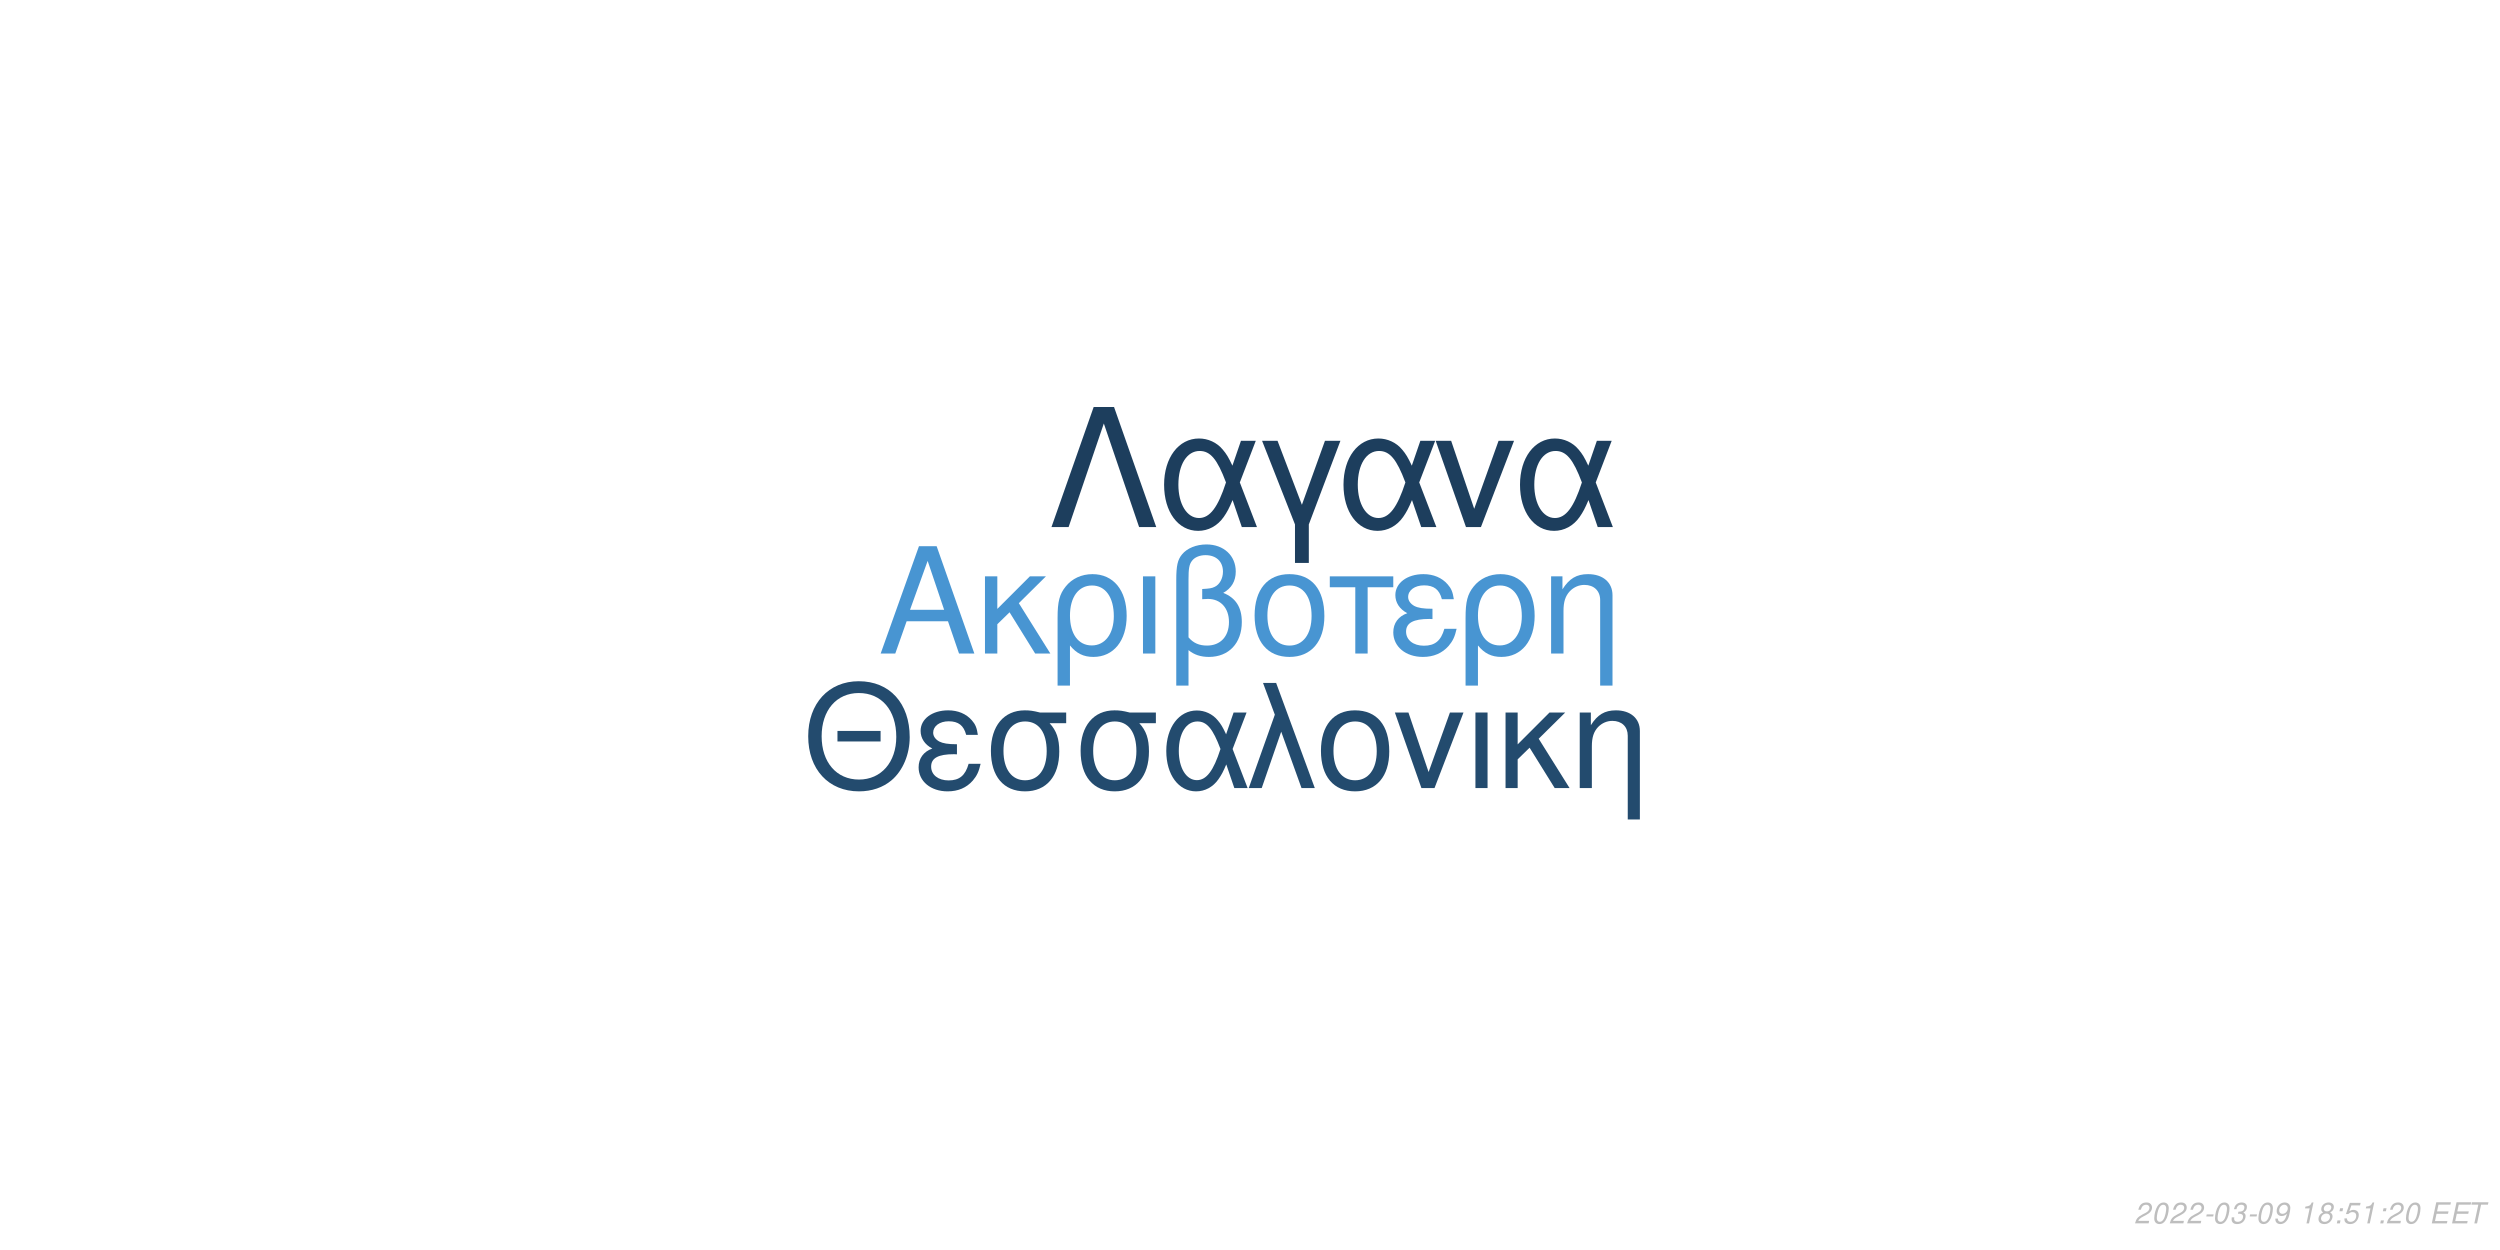
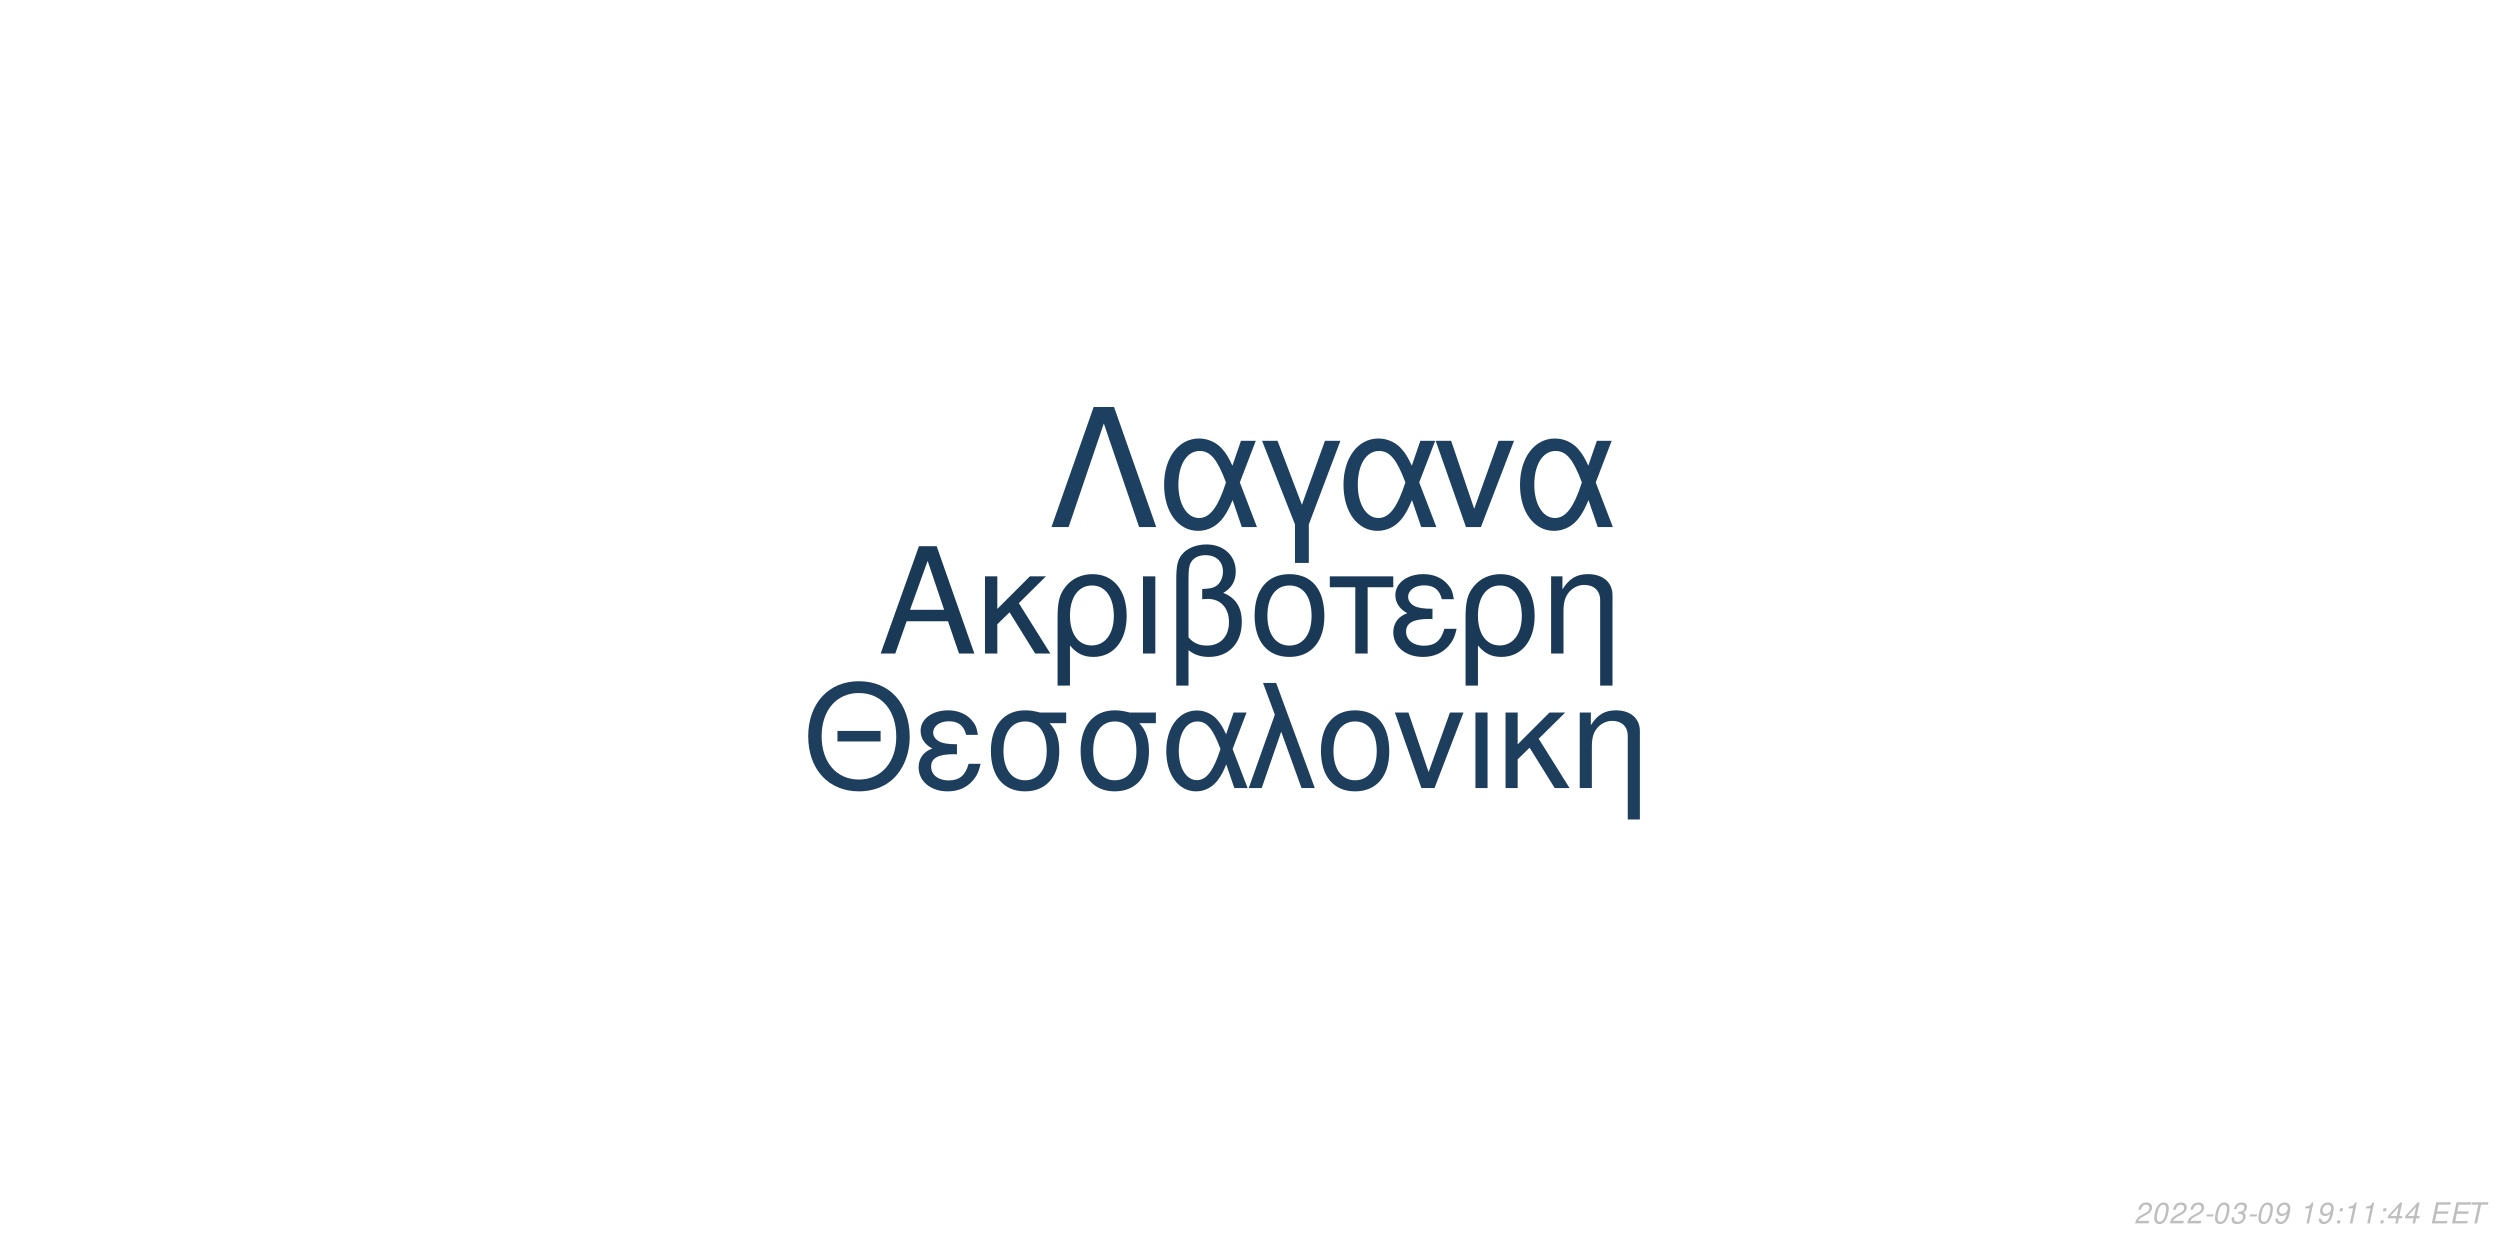
<svg xmlns="http://www.w3.org/2000/svg" xmlns:xlink="http://www.w3.org/1999/xlink" width="864pt" height="432pt" viewBox="0 0 864 432" version="1.1">
  <defs>
    <g>
      <symbol overflow="visible" id="glyph0-0">
        <path style="stroke:none;" d="" />
      </symbol>
      <symbol overflow="visible" id="glyph0-1">
        <path style="stroke:none;" d="M 24.125 -11.141 L 27.938 0 L 33.234 0 L 20.203 -37.094 L 14.094 -37.094 L 0.859 0 L 5.906 0 L 9.828 -11.141 Z M 22.797 -15.109 L 11 -15.109 L 17.094 -32.016 Z M 22.797 -15.109 " />
      </symbol>
      <symbol overflow="visible" id="glyph0-2">
        <path style="stroke:none;" d="M 7.172 -15.422 L 7.172 -26.672 L 2.906 -26.672 L 2.906 0 L 7.172 0 L 7.172 -10.125 L 11.406 -14.25 L 20.25 0 L 25.5 0 L 14.609 -17.406 L 23.969 -26.672 L 18.422 -26.672 Z M 7.172 -15.422 " />
      </symbol>
      <symbol overflow="visible" id="glyph0-3">
        <path style="stroke:none;" d="M 3 11.094 L 7.281 11.094 L 7.281 -2.797 C 9.516 -0.047 11.953 1.172 15.375 1.172 C 22.344 1.172 26.875 -4.422 26.875 -13.031 C 26.875 -21.891 22.297 -27.438 15.062 -27.438 C 11.297 -27.438 7.984 -25.906 5.797 -23.156 C 3.672 -20.516 3 -17.969 3 -12.359 Z M 14.906 -23.516 C 19.547 -23.516 22.438 -19.438 22.438 -12.922 C 22.438 -6.812 19.391 -2.797 14.812 -2.797 C 10.172 -2.797 7.281 -6.766 7.281 -13.125 C 7.281 -19.484 10.234 -23.516 14.906 -23.516 Z M 14.906 -23.516 " />
      </symbol>
      <symbol overflow="visible" id="glyph0-4">
        <path style="stroke:none;" d="M 3.516 0 L 7.781 0 L 7.781 -26.672 L 3.516 -26.672 Z M 3.516 0 " />
      </symbol>
      <symbol overflow="visible" id="glyph0-5">
        <path style="stroke:none;" d="M 4.016 11.094 L 8.25 11.094 L 8.25 -1.172 C 10.172 0.406 12.422 1.172 15.312 1.172 C 22.188 1.172 26.672 -3.609 26.672 -10.891 C 26.672 -15.984 24.578 -19.234 20.25 -20.969 C 23.109 -22.547 24.578 -25.031 24.578 -28.344 C 24.578 -33.844 20.406 -37.703 14.453 -37.703 C 10.938 -37.703 7.734 -36.391 6 -34.25 C 4.484 -32.422 4.016 -30.328 4.016 -25.391 Z M 8.25 -25.656 C 8.25 -29.359 8.5 -30.844 9.469 -32.062 C 10.375 -33.281 12.156 -34 14.094 -34 C 17.812 -34 20.156 -31.812 20.156 -28.297 C 20.156 -25.953 18.984 -23.812 17.297 -23.047 C 16.281 -22.547 15.469 -22.438 12.984 -22.297 L 12.984 -18.781 C 13.734 -18.828 14.344 -18.875 14.969 -18.875 C 19.344 -18.875 22.234 -15.719 22.234 -10.891 C 22.234 -5.906 19.281 -2.75 14.656 -2.75 C 11.953 -2.75 9.922 -3.609 8.25 -5.594 Z M 8.25 -25.656 " />
      </symbol>
      <symbol overflow="visible" id="glyph0-6">
        <path style="stroke:none;" d="M 14.094 -27.438 C 6.562 -27.438 2.094 -22.094 2.094 -13.125 C 2.094 -4.125 6.562 1.172 14.141 1.172 C 21.672 1.172 26.203 -4.172 26.203 -12.922 C 26.203 -22.188 21.828 -27.438 14.094 -27.438 Z M 14.141 -23.516 C 18.938 -23.516 21.781 -19.594 21.781 -12.984 C 21.781 -6.672 18.828 -2.75 14.141 -2.75 C 9.422 -2.75 6.516 -6.672 6.516 -13.125 C 6.516 -19.594 9.422 -23.516 14.141 -23.516 Z M 14.141 -23.516 " />
      </symbol>
      <symbol overflow="visible" id="glyph0-7">
        <path style="stroke:none;" d="M 7.891 0 L 12.156 0 L 12.156 -22.906 L 21.016 -22.906 L 21.016 -26.672 L -0.922 -26.672 L -0.922 -22.906 L 7.891 -22.906 Z M 7.891 0 " />
      </symbol>
      <symbol overflow="visible" id="glyph0-8">
        <path style="stroke:none;" d="M 14.562 -15.469 C 11.344 -15.469 9.562 -15.781 8.297 -16.438 C 6.922 -17.203 6.156 -18.328 6.156 -19.547 C 6.156 -21.891 8.453 -23.562 11.656 -23.562 C 15.062 -23.562 16.953 -22.094 17.812 -18.781 L 21.938 -18.781 C 21.578 -21.266 21.062 -22.5 19.797 -23.922 C 17.812 -26.203 14.906 -27.438 11.453 -27.438 C 5.797 -27.438 1.734 -24.375 1.734 -20.203 C 1.734 -17.609 3.156 -15.375 5.859 -13.938 C 2.797 -12.875 1.016 -10.484 1.016 -7.328 C 1.016 -2.391 5.297 1.172 11.25 1.172 C 14.969 1.172 17.906 -0.109 20.156 -2.641 C 21.578 -4.328 22.297 -5.797 22.906 -8.547 L 18.672 -8.547 C 17.5 -4.422 15.422 -2.703 11.609 -2.703 C 7.938 -2.703 5.438 -4.688 5.438 -7.578 C 5.438 -10.578 7.938 -11.953 13.484 -11.953 C 13.641 -11.953 14.094 -11.953 14.562 -11.906 Z M 14.562 -15.469 " />
      </symbol>
      <symbol overflow="visible" id="glyph0-9">
        <path style="stroke:none;" d="M 3.562 -26.672 L 3.562 0 L 7.844 0 L 7.844 -14.703 C 7.844 -17.906 8.5 -19.891 10.031 -21.531 C 11.406 -22.953 13.188 -23.719 15.062 -23.719 C 18.375 -23.719 20.516 -21.672 20.516 -18.469 L 20.516 11.094 L 24.781 11.094 L 24.781 -20.156 C 24.781 -24.578 21.469 -27.438 16.328 -27.438 C 12.359 -27.438 9.828 -25.906 7.484 -22.188 L 7.484 -26.672 Z M 3.562 -26.672 " />
      </symbol>
      <symbol overflow="visible" id="glyph1-0">
        <path style="stroke:none;" d="" />
      </symbol>
      <symbol overflow="visible" id="glyph1-1">
        <path style="stroke:none;" d="M 26.859 -19.734 L 11.953 -19.734 L 11.953 -16.094 L 26.859 -16.094 Z M 19.328 -36.922 C 8.922 -36.922 1.844 -29.25 1.844 -17.891 C 1.844 -6.484 8.875 1.141 19.391 1.141 C 23.812 1.141 27.703 -0.203 30.641 -2.688 C 34.578 -6.031 36.922 -11.656 36.922 -17.594 C 36.922 -29.297 30 -36.922 19.328 -36.922 Z M 19.328 -32.844 C 27.203 -32.844 32.281 -26.906 32.281 -17.688 C 32.281 -8.922 27.062 -2.938 19.391 -2.938 C 11.609 -2.938 6.484 -8.922 6.484 -17.891 C 6.484 -26.859 11.609 -32.844 19.328 -32.844 Z M 19.328 -32.844 " />
      </symbol>
      <symbol overflow="visible" id="glyph1-2">
        <path style="stroke:none;" d="M 14.25 -15.141 C 11.109 -15.141 9.375 -15.453 8.125 -16.094 C 6.781 -16.844 6.031 -17.938 6.031 -19.141 C 6.031 -21.422 8.266 -23.078 11.406 -23.078 C 14.75 -23.078 16.594 -21.625 17.438 -18.391 L 21.469 -18.391 C 21.125 -20.828 20.625 -22.031 19.391 -23.422 C 17.438 -25.656 14.594 -26.859 11.219 -26.859 C 5.688 -26.859 1.688 -23.875 1.688 -19.781 C 1.688 -17.234 3.094 -15.047 5.734 -13.656 C 2.734 -12.609 1 -10.266 1 -7.172 C 1 -2.344 5.188 1.141 11.016 1.141 C 14.656 1.141 17.547 -0.094 19.734 -2.594 C 21.125 -4.234 21.828 -5.688 22.422 -8.375 L 18.281 -8.375 C 17.141 -4.328 15.094 -2.641 11.359 -2.641 C 7.766 -2.641 5.328 -4.578 5.328 -7.422 C 5.328 -10.359 7.766 -11.703 13.203 -11.703 C 13.359 -11.703 13.797 -11.703 14.25 -11.656 Z M 14.25 -15.141 " />
      </symbol>
      <symbol overflow="visible" id="glyph1-3">
        <path style="stroke:none;" d="M 29 -26.109 L 19.938 -26.109 C 17.594 -26.703 16.438 -26.859 14.703 -26.859 C 7.469 -26.859 2.984 -21.469 2.984 -12.859 C 2.984 -4.031 7.375 1.141 14.797 1.141 C 22.172 1.141 26.609 -4.078 26.609 -12.656 C 26.609 -17.047 25.656 -19.828 23.266 -22.422 L 29 -22.422 Z M 14.797 -23.016 C 19.531 -23.016 22.266 -19.234 22.266 -12.75 C 22.266 -6.531 19.438 -2.688 14.797 -2.688 C 10.172 -2.688 7.328 -6.531 7.328 -12.859 C 7.328 -19.188 10.172 -23.016 14.797 -23.016 Z M 14.797 -23.016 " />
      </symbol>
      <symbol overflow="visible" id="glyph1-4">
        <path style="stroke:none;" d="M 29.344 -26.109 L 24.859 -26.109 L 22.266 -18.578 C 21.125 -21.031 20.484 -22.125 19.328 -23.469 C 17.547 -25.609 14.906 -26.812 12.156 -26.812 C 5.984 -26.812 1.594 -20.984 1.594 -12.812 C 1.594 -4.578 5.828 1.141 11.906 1.141 C 14.953 1.141 17.734 -0.344 19.625 -3.047 C 20.672 -4.531 21.281 -5.688 22.328 -8.172 L 25.109 0 L 29.703 0 L 24.516 -13.5 Z M 20.328 -13.5 C 17.891 -5.922 15.453 -2.734 12.156 -2.734 C 8.516 -2.734 5.922 -6.922 5.922 -12.812 C 5.922 -18.938 8.516 -23.016 12.359 -23.016 C 15.594 -23.016 17.688 -20.531 20.328 -13.5 Z M 20.328 -13.5 " />
      </symbol>
      <symbol overflow="visible" id="glyph1-5">
        <path style="stroke:none;" d="M 1.094 0 L 5.578 0 L 12.312 -19.484 L 19.328 0 L 23.922 0 L 10.562 -36.328 L 6.031 -36.328 L 10.109 -25.359 Z M 1.094 0 " />
      </symbol>
      <symbol overflow="visible" id="glyph1-6">
        <path style="stroke:none;" d="M 13.797 -26.859 C 6.422 -26.859 2.047 -21.625 2.047 -12.859 C 2.047 -4.031 6.422 1.141 13.859 1.141 C 21.234 1.141 25.656 -4.078 25.656 -12.656 C 25.656 -21.719 21.375 -26.859 13.797 -26.859 Z M 13.859 -23.016 C 18.531 -23.016 21.328 -19.188 21.328 -12.703 C 21.328 -6.531 18.438 -2.688 13.859 -2.688 C 9.219 -2.688 6.375 -6.531 6.375 -12.859 C 6.375 -19.188 9.219 -23.016 13.859 -23.016 Z M 13.859 -23.016 " />
      </symbol>
      <symbol overflow="visible" id="glyph1-7">
        <path style="stroke:none;" d="M 14.297 0 L 24.312 -26.109 L 19.625 -26.109 L 12.25 -5.531 L 5.281 -26.109 L 0.594 -26.109 L 9.766 0 Z M 14.297 0 " />
      </symbol>
      <symbol overflow="visible" id="glyph1-8">
        <path style="stroke:none;" d="M 3.438 0 L 7.625 0 L 7.625 -26.109 L 3.438 -26.109 Z M 3.438 0 " />
      </symbol>
      <symbol overflow="visible" id="glyph1-9">
        <path style="stroke:none;" d="M 7.031 -15.094 L 7.031 -26.109 L 2.844 -26.109 L 2.844 0 L 7.031 0 L 7.031 -9.922 L 11.156 -13.953 L 19.828 0 L 24.969 0 L 14.297 -17.047 L 23.469 -26.109 L 18.031 -26.109 Z M 7.031 -15.094 " />
      </symbol>
      <symbol overflow="visible" id="glyph1-10">
        <path style="stroke:none;" d="M 3.484 -26.109 L 3.484 0 L 7.672 0 L 7.672 -14.406 C 7.672 -17.547 8.328 -19.484 9.812 -21.078 C 11.156 -22.469 12.906 -23.219 14.75 -23.219 C 17.984 -23.219 20.078 -21.234 20.078 -18.094 L 20.078 10.859 L 24.266 10.859 L 24.266 -19.734 C 24.266 -24.062 21.031 -26.859 16 -26.859 C 12.109 -26.859 9.609 -25.359 7.328 -21.719 L 7.328 -26.109 Z M 3.484 -26.109 " />
      </symbol>
      <symbol overflow="visible" id="glyph2-0">
        <path style="stroke:none;" d="" />
      </symbol>
      <symbol overflow="visible" id="glyph2-1">
        <path style="stroke:none;" d="M 22.531 -41.484 L 15.484 -41.484 L 0.906 0 L 6.828 0 L 19 -35.797 L 31.188 0 L 37.109 0 Z M 22.531 -41.484 " />
      </symbol>
      <symbol overflow="visible" id="glyph2-2">
        <path style="stroke:none;" d="M 33.516 -29.812 L 28.391 -29.812 L 25.438 -21.219 C 24.125 -24.016 23.391 -25.266 22.078 -26.797 C 20.031 -29.25 17.016 -30.609 13.891 -30.609 C 6.828 -30.609 1.828 -23.953 1.828 -14.625 C 1.828 -5.234 6.656 1.312 13.594 1.312 C 17.078 1.312 20.266 -0.391 22.422 -3.469 C 23.609 -5.172 24.297 -6.484 25.5 -9.328 L 28.688 0 L 33.922 0 L 28 -15.422 Z M 23.219 -15.422 C 20.422 -6.766 17.641 -3.125 13.891 -3.125 C 9.734 -3.125 6.766 -7.906 6.766 -14.625 C 6.766 -21.625 9.734 -26.297 14.109 -26.297 C 17.812 -26.297 20.203 -23.453 23.219 -15.422 Z M 23.219 -15.422 " />
      </symbol>
      <symbol overflow="visible" id="glyph2-3">
        <path style="stroke:none;" d="M 12.062 12.406 L 16.844 12.406 L 16.844 -0.906 L 27.766 -29.812 L 22.422 -29.812 L 14.453 -7.688 L 6.031 -29.812 L 0.688 -29.812 L 12.062 -0.906 Z M 12.062 12.406 " />
      </symbol>
      <symbol overflow="visible" id="glyph2-4">
        <path style="stroke:none;" d="M 16.328 0 L 27.766 -29.812 L 22.422 -29.812 L 14 -6.312 L 6.031 -29.812 L 0.688 -29.812 L 11.156 0 Z M 16.328 0 " />
      </symbol>
      <symbol overflow="visible" id="glyph3-0">
        <path style="stroke:none;" d="" />
      </symbol>
      <symbol overflow="visible" id="glyph3-1">
        <path style="stroke:none;" d="M 5.234 -0.875 L 1.469 -0.875 C 1.641 -1.375 2.203 -1.891 3.109 -2.344 L 4.234 -2.938 C 5.562 -3.625 6.219 -4.469 6.219 -5.484 C 6.219 -5.938 6.062 -6.359 5.797 -6.656 C 5.469 -7.047 4.984 -7.234 4.312 -7.234 C 2.766 -7.234 1.891 -6.453 1.484 -4.734 L 2.375 -4.734 C 2.484 -5.188 2.609 -5.484 2.797 -5.75 C 3.094 -6.203 3.609 -6.453 4.188 -6.453 C 4.891 -6.453 5.344 -6.031 5.344 -5.375 C 5.344 -4.703 4.859 -4.094 4.016 -3.656 L 2.984 -3.125 C 1.234 -2.188 0.797 -1.656 0.344 -0.016 L 5.047 -0.016 Z M 5.234 -0.875 " />
      </symbol>
      <symbol overflow="visible" id="glyph3-2">
        <path style="stroke:none;" d="M 4.203 -7.234 C 3.375 -7.234 2.688 -6.812 2.125 -5.984 C 1.484 -5.047 0.984 -3.188 0.984 -1.734 C 0.984 -1.109 1.172 -0.562 1.484 -0.266 C 1.797 0.047 2.281 0.234 2.766 0.234 C 3.625 0.234 4.281 -0.156 4.859 -1.016 C 5.516 -1.953 6 -3.797 6 -5.266 C 6 -6.5 5.328 -7.234 4.203 -7.234 Z M 4.094 -6.453 C 4.734 -6.453 5.125 -5.984 5.125 -5.156 C 5.125 -4.203 4.781 -2.625 4.406 -1.812 C 3.984 -0.938 3.516 -0.547 2.875 -0.547 C 2.25 -0.547 1.875 -1.031 1.875 -1.828 C 1.875 -2.797 2.203 -4.344 2.594 -5.203 C 2.984 -6.047 3.453 -6.453 4.094 -6.453 Z M 4.094 -6.453 " />
      </symbol>
      <symbol overflow="visible" id="glyph3-3">
        <path style="stroke:none;" d="M 3.516 -3.125 L 1.125 -3.125 L 0.969 -2.406 L 3.359 -2.406 Z M 3.516 -3.125 " />
      </symbol>
      <symbol overflow="visible" id="glyph3-4">
        <path style="stroke:none;" d="M 2.922 -3.312 C 3.125 -3.344 3.234 -3.344 3.375 -3.344 C 4.203 -3.344 4.688 -3 4.688 -2.406 C 4.688 -1.312 3.906 -0.547 2.781 -0.547 C 2.047 -0.547 1.594 -0.938 1.594 -1.562 C 1.594 -1.719 1.609 -1.844 1.656 -2.094 L 0.766 -2.094 C 0.734 -1.797 0.719 -1.641 0.719 -1.469 C 0.719 -0.375 1.406 0.234 2.641 0.234 C 3.547 0.234 4.297 -0.078 4.812 -0.656 C 5.266 -1.156 5.562 -1.875 5.562 -2.547 C 5.562 -3.125 5.344 -3.453 4.797 -3.734 C 5.641 -4.234 6.016 -4.844 6.016 -5.734 C 6.016 -6.656 5.312 -7.234 4.203 -7.234 C 3.375 -7.234 2.672 -6.938 2.188 -6.375 C 1.891 -6.031 1.703 -5.641 1.516 -4.906 L 2.391 -4.906 C 2.5 -5.359 2.594 -5.594 2.734 -5.812 C 3.047 -6.234 3.516 -6.453 4.078 -6.453 C 4.734 -6.453 5.141 -6.125 5.141 -5.578 C 5.141 -5.188 5.016 -4.797 4.797 -4.547 C 4.516 -4.234 4 -4.062 3.266 -4.062 L 3.078 -4.062 Z M 2.922 -3.312 " />
      </symbol>
      <symbol overflow="visible" id="glyph3-5">
        <path style="stroke:none;" d="M 0.844 -1.656 C 0.844 -1.547 0.844 -1.438 0.844 -1.375 C 0.844 -0.406 1.531 0.234 2.578 0.234 C 3.203 0.234 3.766 0.016 4.297 -0.438 C 4.938 -1 5.312 -1.656 5.594 -2.719 C 5.844 -3.672 6.016 -4.766 6.016 -5.375 C 6.016 -5.844 5.844 -6.328 5.547 -6.656 C 5.203 -7.031 4.703 -7.234 4.062 -7.234 C 2.516 -7.234 1.297 -5.938 1.297 -4.266 C 1.297 -3.203 1.984 -2.547 3.047 -2.547 C 3.484 -2.547 3.953 -2.672 4.281 -2.891 C 4.406 -2.984 4.547 -3.078 4.828 -3.344 C 4.438 -1.484 3.703 -0.547 2.703 -0.547 C 2.109 -0.547 1.719 -0.938 1.719 -1.547 L 1.719 -1.656 Z M 3.953 -6.453 C 4.625 -6.453 5.141 -5.953 5.141 -5.281 C 5.141 -4.188 4.312 -3.312 3.297 -3.312 C 2.594 -3.312 2.172 -3.734 2.172 -4.453 C 2.172 -5.562 2.984 -6.453 3.953 -6.453 Z M 3.953 -6.453 " />
      </symbol>
      <symbol overflow="visible" id="glyph3-6">
        <path style="stroke:none;" d="" />
      </symbol>
      <symbol overflow="visible" id="glyph3-7">
        <path style="stroke:none;" d="M 3.703 -5.188 L 2.594 0 L 3.469 0 L 5.016 -7.234 L 4.438 -7.234 C 3.906 -6.156 3.688 -6.016 2.234 -5.812 L 2.109 -5.188 Z M 3.703 -5.188 " />
      </symbol>
      <symbol overflow="visible" id="glyph3-8">
-         <path style="stroke:none;" d="M 4.766 -3.797 C 5.078 -3.969 5.234 -4.078 5.438 -4.234 C 5.812 -4.594 6.062 -5.172 6.062 -5.734 C 6.062 -6.625 5.344 -7.234 4.266 -7.234 C 2.812 -7.234 1.703 -6.219 1.703 -4.875 C 1.703 -4.406 1.875 -4.125 2.359 -3.812 C 1.297 -3.312 0.75 -2.516 0.75 -1.469 C 0.75 -0.438 1.547 0.234 2.812 0.234 C 3.656 0.234 4.359 -0.094 4.938 -0.734 C 5.359 -1.234 5.609 -1.859 5.609 -2.438 C 5.609 -3.047 5.312 -3.516 4.766 -3.797 Z M 4.109 -6.453 C 4.797 -6.453 5.188 -6.125 5.188 -5.578 C 5.188 -5.266 5.062 -4.922 4.859 -4.672 C 4.562 -4.312 4.188 -4.156 3.656 -4.156 C 2.984 -4.156 2.594 -4.453 2.594 -4.984 C 2.594 -5.859 3.203 -6.453 4.109 -6.453 Z M 3.453 -3.406 C 4.234 -3.406 4.734 -2.984 4.734 -2.312 C 4.734 -1.312 3.922 -0.547 2.875 -0.547 C 2.125 -0.547 1.625 -0.969 1.625 -1.625 C 1.625 -2.609 2.438 -3.406 3.453 -3.406 Z M 3.453 -3.406 " />
+         <path style="stroke:none;" d="M 2.359 -1.031 L 1.312 -1.031 L 1.094 0 L 2.141 0 Z M 3.266 -5.234 L 2.219 -5.234 L 2 -4.203 L 3.047 -4.203 Z M 3.266 -5.234 " />
      </symbol>
      <symbol overflow="visible" id="glyph3-9">
-         <path style="stroke:none;" d="M 2.359 -1.031 L 1.312 -1.031 L 1.094 0 L 2.141 0 Z M 3.266 -5.234 L 2.219 -5.234 L 2 -4.203 L 3.047 -4.203 Z M 3.266 -5.234 " />
+         <path style="stroke:none;" d="M 3.625 -1.75 L 3.266 0 L 4.141 0 L 4.516 -1.75 L 5.562 -1.75 L 5.734 -2.531 L 4.688 -2.531 L 5.688 -7.234 L 5.016 -7.234 L 0.844 -2.672 L 0.641 -1.75 Z M 3.797 -2.531 L 1.594 -2.531 L 4.469 -5.703 Z M 3.797 -2.531 " />
      </symbol>
      <symbol overflow="visible" id="glyph3-10">
-         <path style="stroke:none;" d="M 6.297 -7.094 L 2.594 -7.094 L 1.234 -3.234 L 2.047 -3.234 C 2.656 -3.766 2.938 -3.906 3.531 -3.906 C 4.328 -3.906 4.797 -3.453 4.797 -2.688 C 4.797 -1.438 3.969 -0.547 2.828 -0.547 C 2.031 -0.547 1.609 -0.938 1.578 -1.734 L 0.703 -1.734 L 0.703 -1.516 C 0.703 -0.938 0.844 -0.547 1.188 -0.266 C 1.562 0.062 2.078 0.234 2.703 0.234 C 3.656 0.234 4.391 -0.156 4.984 -0.922 C 5.422 -1.5 5.672 -2.234 5.672 -2.953 C 5.672 -4 4.938 -4.672 3.812 -4.672 C 3.328 -4.672 2.906 -4.547 2.406 -4.234 L 3.109 -6.219 L 6.109 -6.219 Z M 6.297 -7.094 " />
+         <path style="stroke:none;" d="M 2.547 -3.312 L 6.5 -3.312 L 6.688 -4.141 L 2.719 -4.141 L 3.219 -6.469 L 7.344 -6.469 L 7.516 -7.297 L 2.453 -7.297 L 0.906 0 L 6.125 0 L 6.297 -0.812 L 2.016 -0.812 Z M 2.547 -3.312 " />
      </symbol>
      <symbol overflow="visible" id="glyph3-11">
-         <path style="stroke:none;" d="M 2.547 -3.312 L 6.5 -3.312 L 6.688 -4.141 L 2.719 -4.141 L 3.219 -6.469 L 7.344 -6.469 L 7.516 -7.297 L 2.453 -7.297 L 0.906 0 L 6.125 0 L 6.297 -0.812 L 2.016 -0.812 Z M 2.547 -3.312 " />
-       </symbol>
-       <symbol overflow="visible" id="glyph3-12">
        <path style="stroke:none;" d="M 4.938 -6.469 L 7.312 -6.469 L 7.484 -7.297 L 1.75 -7.297 L 1.578 -6.469 L 3.984 -6.469 L 2.609 0 L 3.547 0 Z M 4.938 -6.469 " />
      </symbol>
    </g>
  </defs>
  <g id="surface1">
    <rect x="0" y="0" width="864" height="432" style="fill:rgb(100%,100%,100%);fill-opacity:1;stroke:none;" />
-     <g style="fill:rgb(28.235%,58.431%,82.353%);fill-opacity:1;">
+     <g style="fill:rgb(10.196%,22.353%,33.725%);fill-opacity:1;">
      <use xlink:href="#glyph0-1" x="303.5" y="225.861" />
      <use xlink:href="#glyph0-2" x="337.5" y="225.861" />
      <use xlink:href="#glyph0-3" x="362.5" y="225.861" />
      <use xlink:href="#glyph0-4" x="391.5" y="225.861" />
      <use xlink:href="#glyph0-5" x="402.5" y="225.861" />
      <use xlink:href="#glyph0-6" x="431.5" y="225.861" />
      <use xlink:href="#glyph0-7" x="460.5" y="225.861" />
      <use xlink:href="#glyph0-8" x="480.5" y="225.861" />
      <use xlink:href="#glyph0-3" x="503.5" y="225.861" />
      <use xlink:href="#glyph0-9" x="532.5" y="225.861" />
    </g>
-     <g style="fill:rgb(13.725%,29.412%,43.137%);fill-opacity:1;">
+     <g style="fill:rgb(11.373%,24.314%,36.471%);fill-opacity:1;">
      <use xlink:href="#glyph1-1" x="277.473" y="272.354" />
      <use xlink:href="#glyph1-2" x="316.473" y="272.354" />
      <use xlink:href="#glyph1-3" x="339.473" y="272.354" />
      <use xlink:href="#glyph1-3" x="370.473" y="272.354" />
      <use xlink:href="#glyph1-4" x="401.473" y="272.354" />
      <use xlink:href="#glyph1-5" x="430.473" y="272.354" />
      <use xlink:href="#glyph1-6" x="454.473" y="272.354" />
      <use xlink:href="#glyph1-7" x="481.473" y="272.354" />
      <use xlink:href="#glyph1-8" x="506.473" y="272.354" />
      <use xlink:href="#glyph1-9" x="517.473" y="272.354" />
      <use xlink:href="#glyph1-10" x="542.473" y="272.354" />
    </g>
-     <g style="fill:rgb(11.373%,24.314%,36.471%);fill-opacity:1;">
+     <g style="fill:rgb(11.765%,25.098%,37.647%);fill-opacity:1;">
      <use xlink:href="#glyph2-1" x="362.484" y="182.152" />
      <use xlink:href="#glyph2-2" x="400.484" y="182.152" />
      <use xlink:href="#glyph2-3" x="435.484" y="182.152" />
      <use xlink:href="#glyph2-2" x="462.484" y="182.152" />
      <use xlink:href="#glyph2-4" x="495.484" y="182.152" />
      <use xlink:href="#glyph2-2" x="523.484" y="182.152" />
    </g>
    <g style="fill:rgb(74.51%,74.51%,74.51%);fill-opacity:1;">
      <use xlink:href="#glyph3-1" x="737.52" y="422.81" />
      <use xlink:href="#glyph3-2" x="743.52" y="422.81" />
      <use xlink:href="#glyph3-1" x="749.52" y="422.81" />
      <use xlink:href="#glyph3-1" x="755.52" y="422.81" />
      <use xlink:href="#glyph3-3" x="761.52" y="422.81" />
      <use xlink:href="#glyph3-2" x="764.52" y="422.81" />
      <use xlink:href="#glyph3-4" x="770.52" y="422.81" />
      <use xlink:href="#glyph3-3" x="776.52" y="422.81" />
      <use xlink:href="#glyph3-2" x="779.52" y="422.81" />
      <use xlink:href="#glyph3-5" x="785.52" y="422.81" />
      <use xlink:href="#glyph3-6" x="791.52" y="422.81" />
      <use xlink:href="#glyph3-7" x="794.52" y="422.81" />
-       <use xlink:href="#glyph3-8" x="800.52" y="422.81" />
-       <use xlink:href="#glyph3-9" x="806.52" y="422.81" />
-       <use xlink:href="#glyph3-10" x="809.52" y="422.81" />
+       <use xlink:href="#glyph3-5" x="800.52" y="422.81" />
+       <use xlink:href="#glyph3-8" x="806.52" y="422.81" />
+       <use xlink:href="#glyph3-7" x="809.52" y="422.81" />
      <use xlink:href="#glyph3-7" x="815.52" y="422.81" />
-       <use xlink:href="#glyph3-9" x="821.52" y="422.81" />
-       <use xlink:href="#glyph3-1" x="824.52" y="422.81" />
-       <use xlink:href="#glyph3-2" x="830.52" y="422.81" />
+       <use xlink:href="#glyph3-8" x="821.52" y="422.81" />
+       <use xlink:href="#glyph3-9" x="824.52" y="422.81" />
+       <use xlink:href="#glyph3-9" x="830.52" y="422.81" />
      <use xlink:href="#glyph3-6" x="836.52" y="422.81" />
-       <use xlink:href="#glyph3-11" x="839.52" y="422.81" />
-       <use xlink:href="#glyph3-11" x="846.52" y="422.81" />
-       <use xlink:href="#glyph3-12" x="852.52" y="422.81" />
+       <use xlink:href="#glyph3-10" x="839.52" y="422.81" />
+       <use xlink:href="#glyph3-10" x="846.52" y="422.81" />
+       <use xlink:href="#glyph3-11" x="852.52" y="422.81" />
    </g>
  </g>
</svg>
